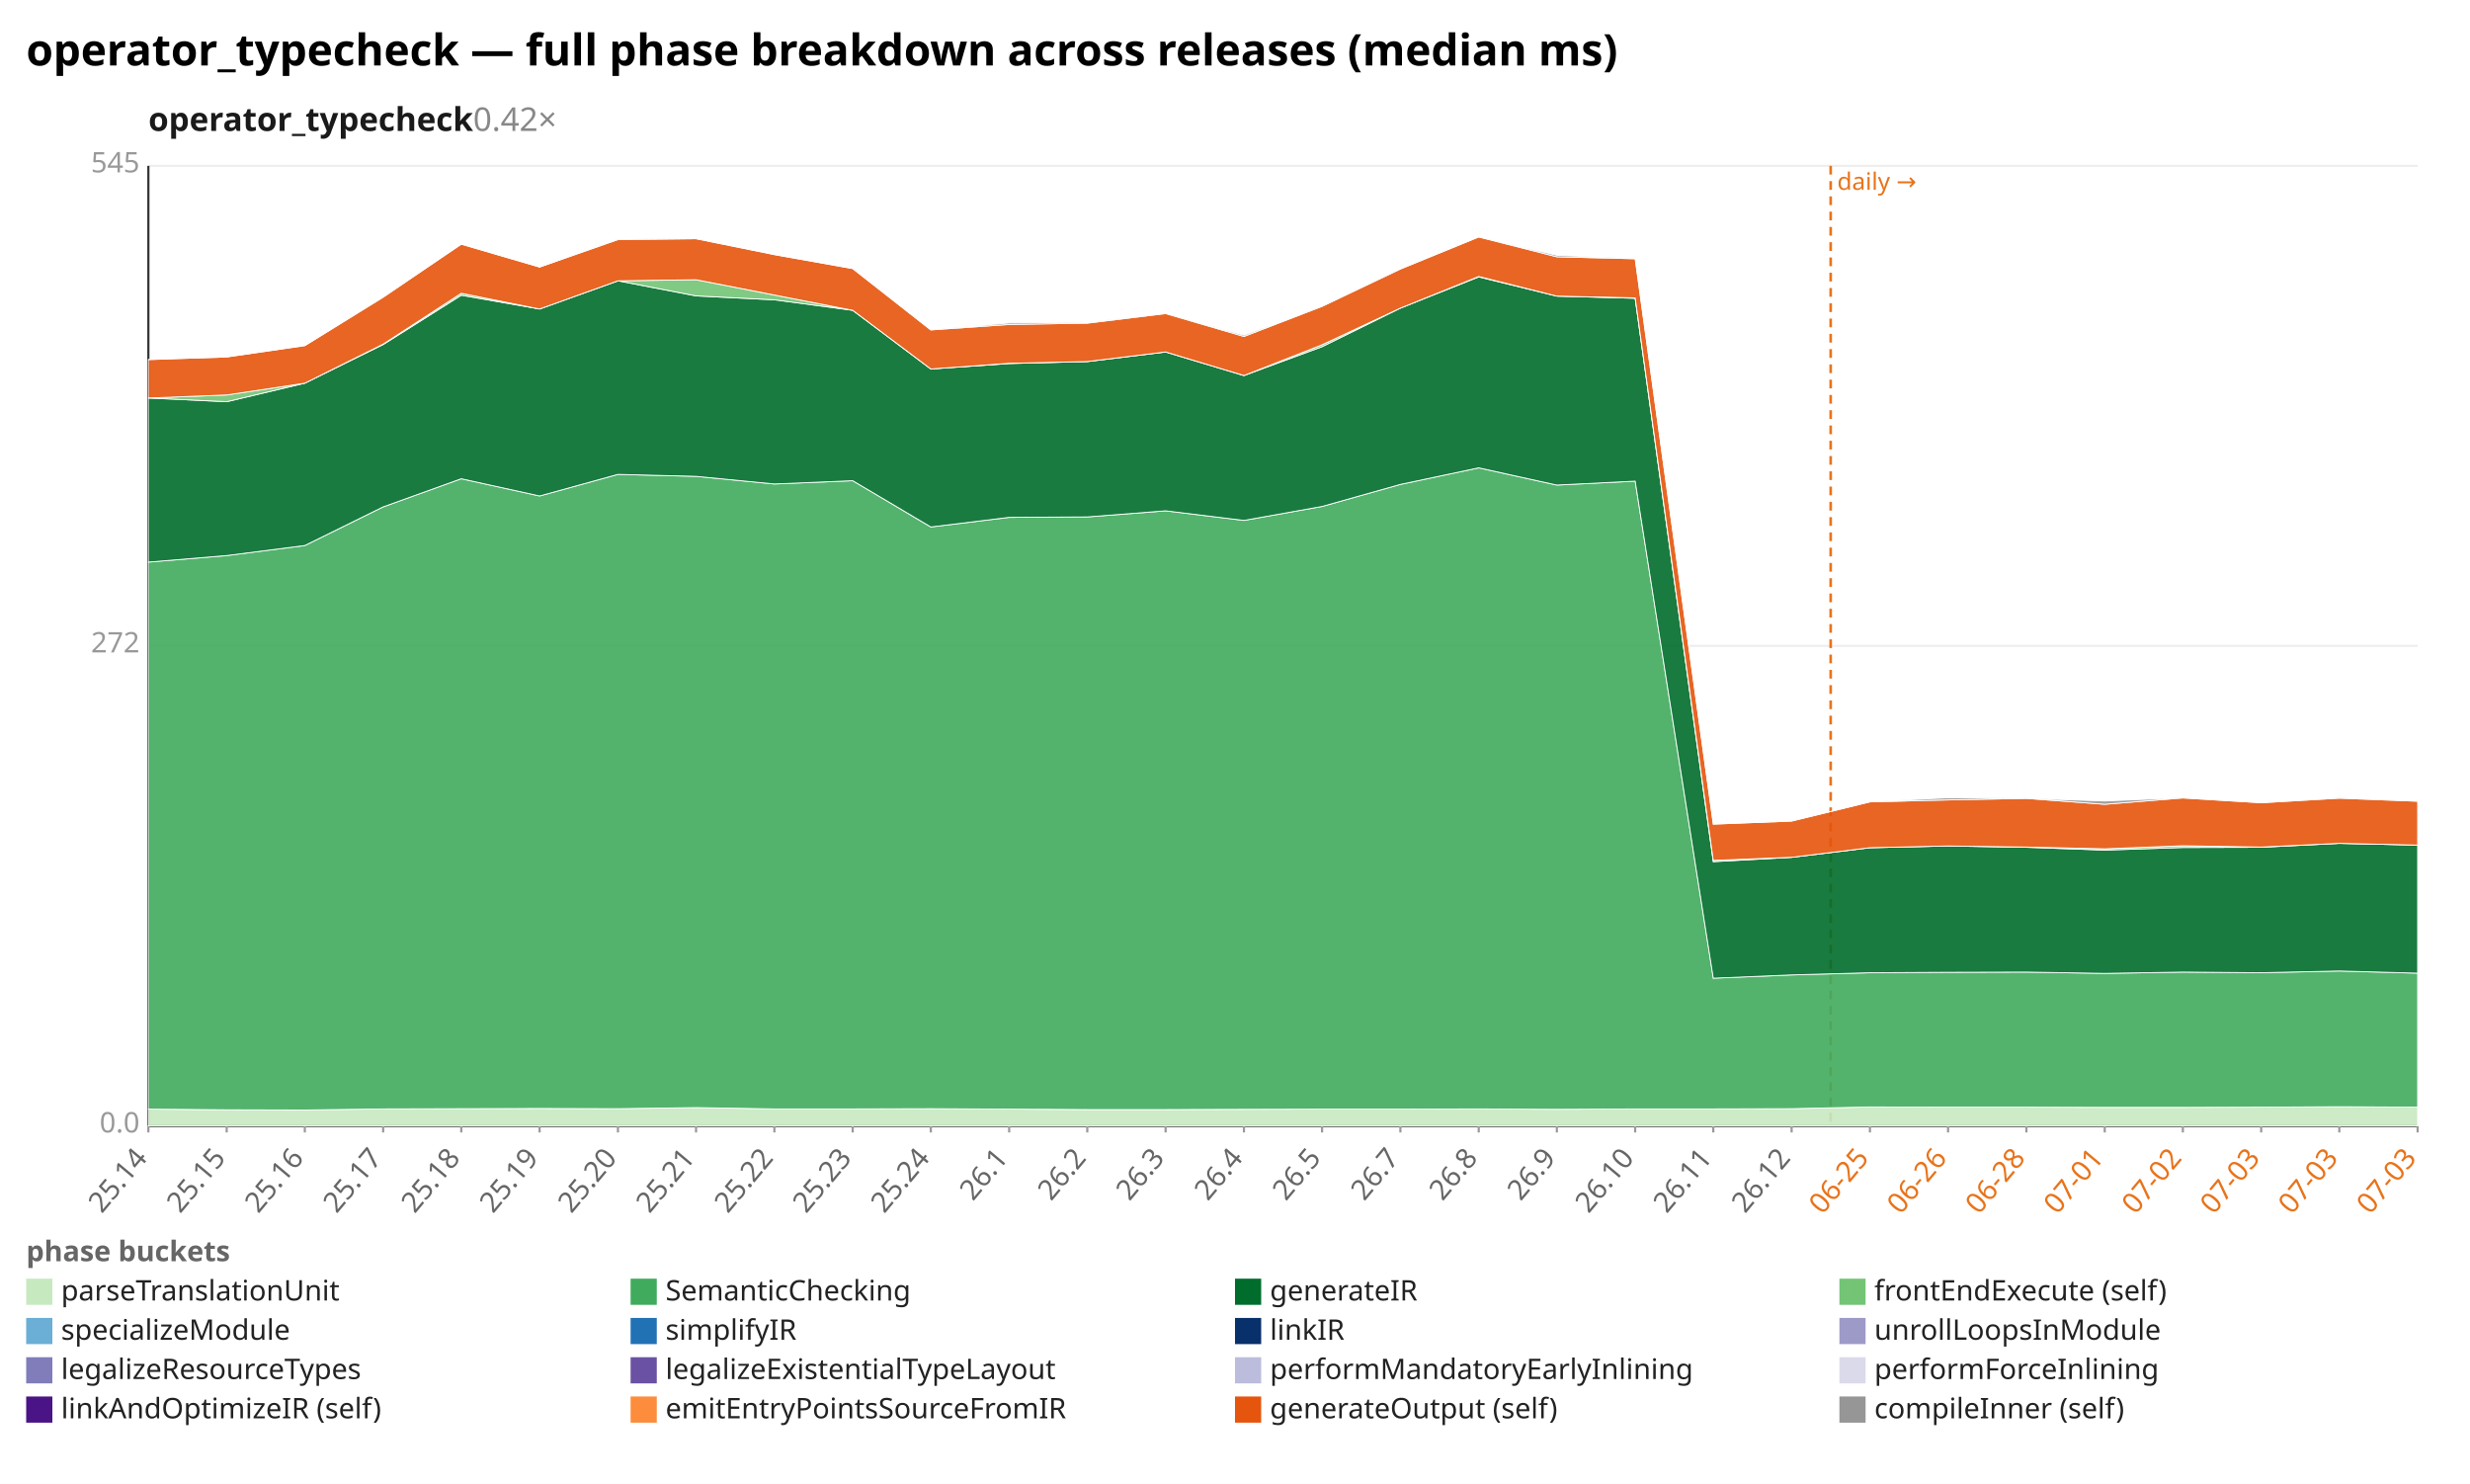
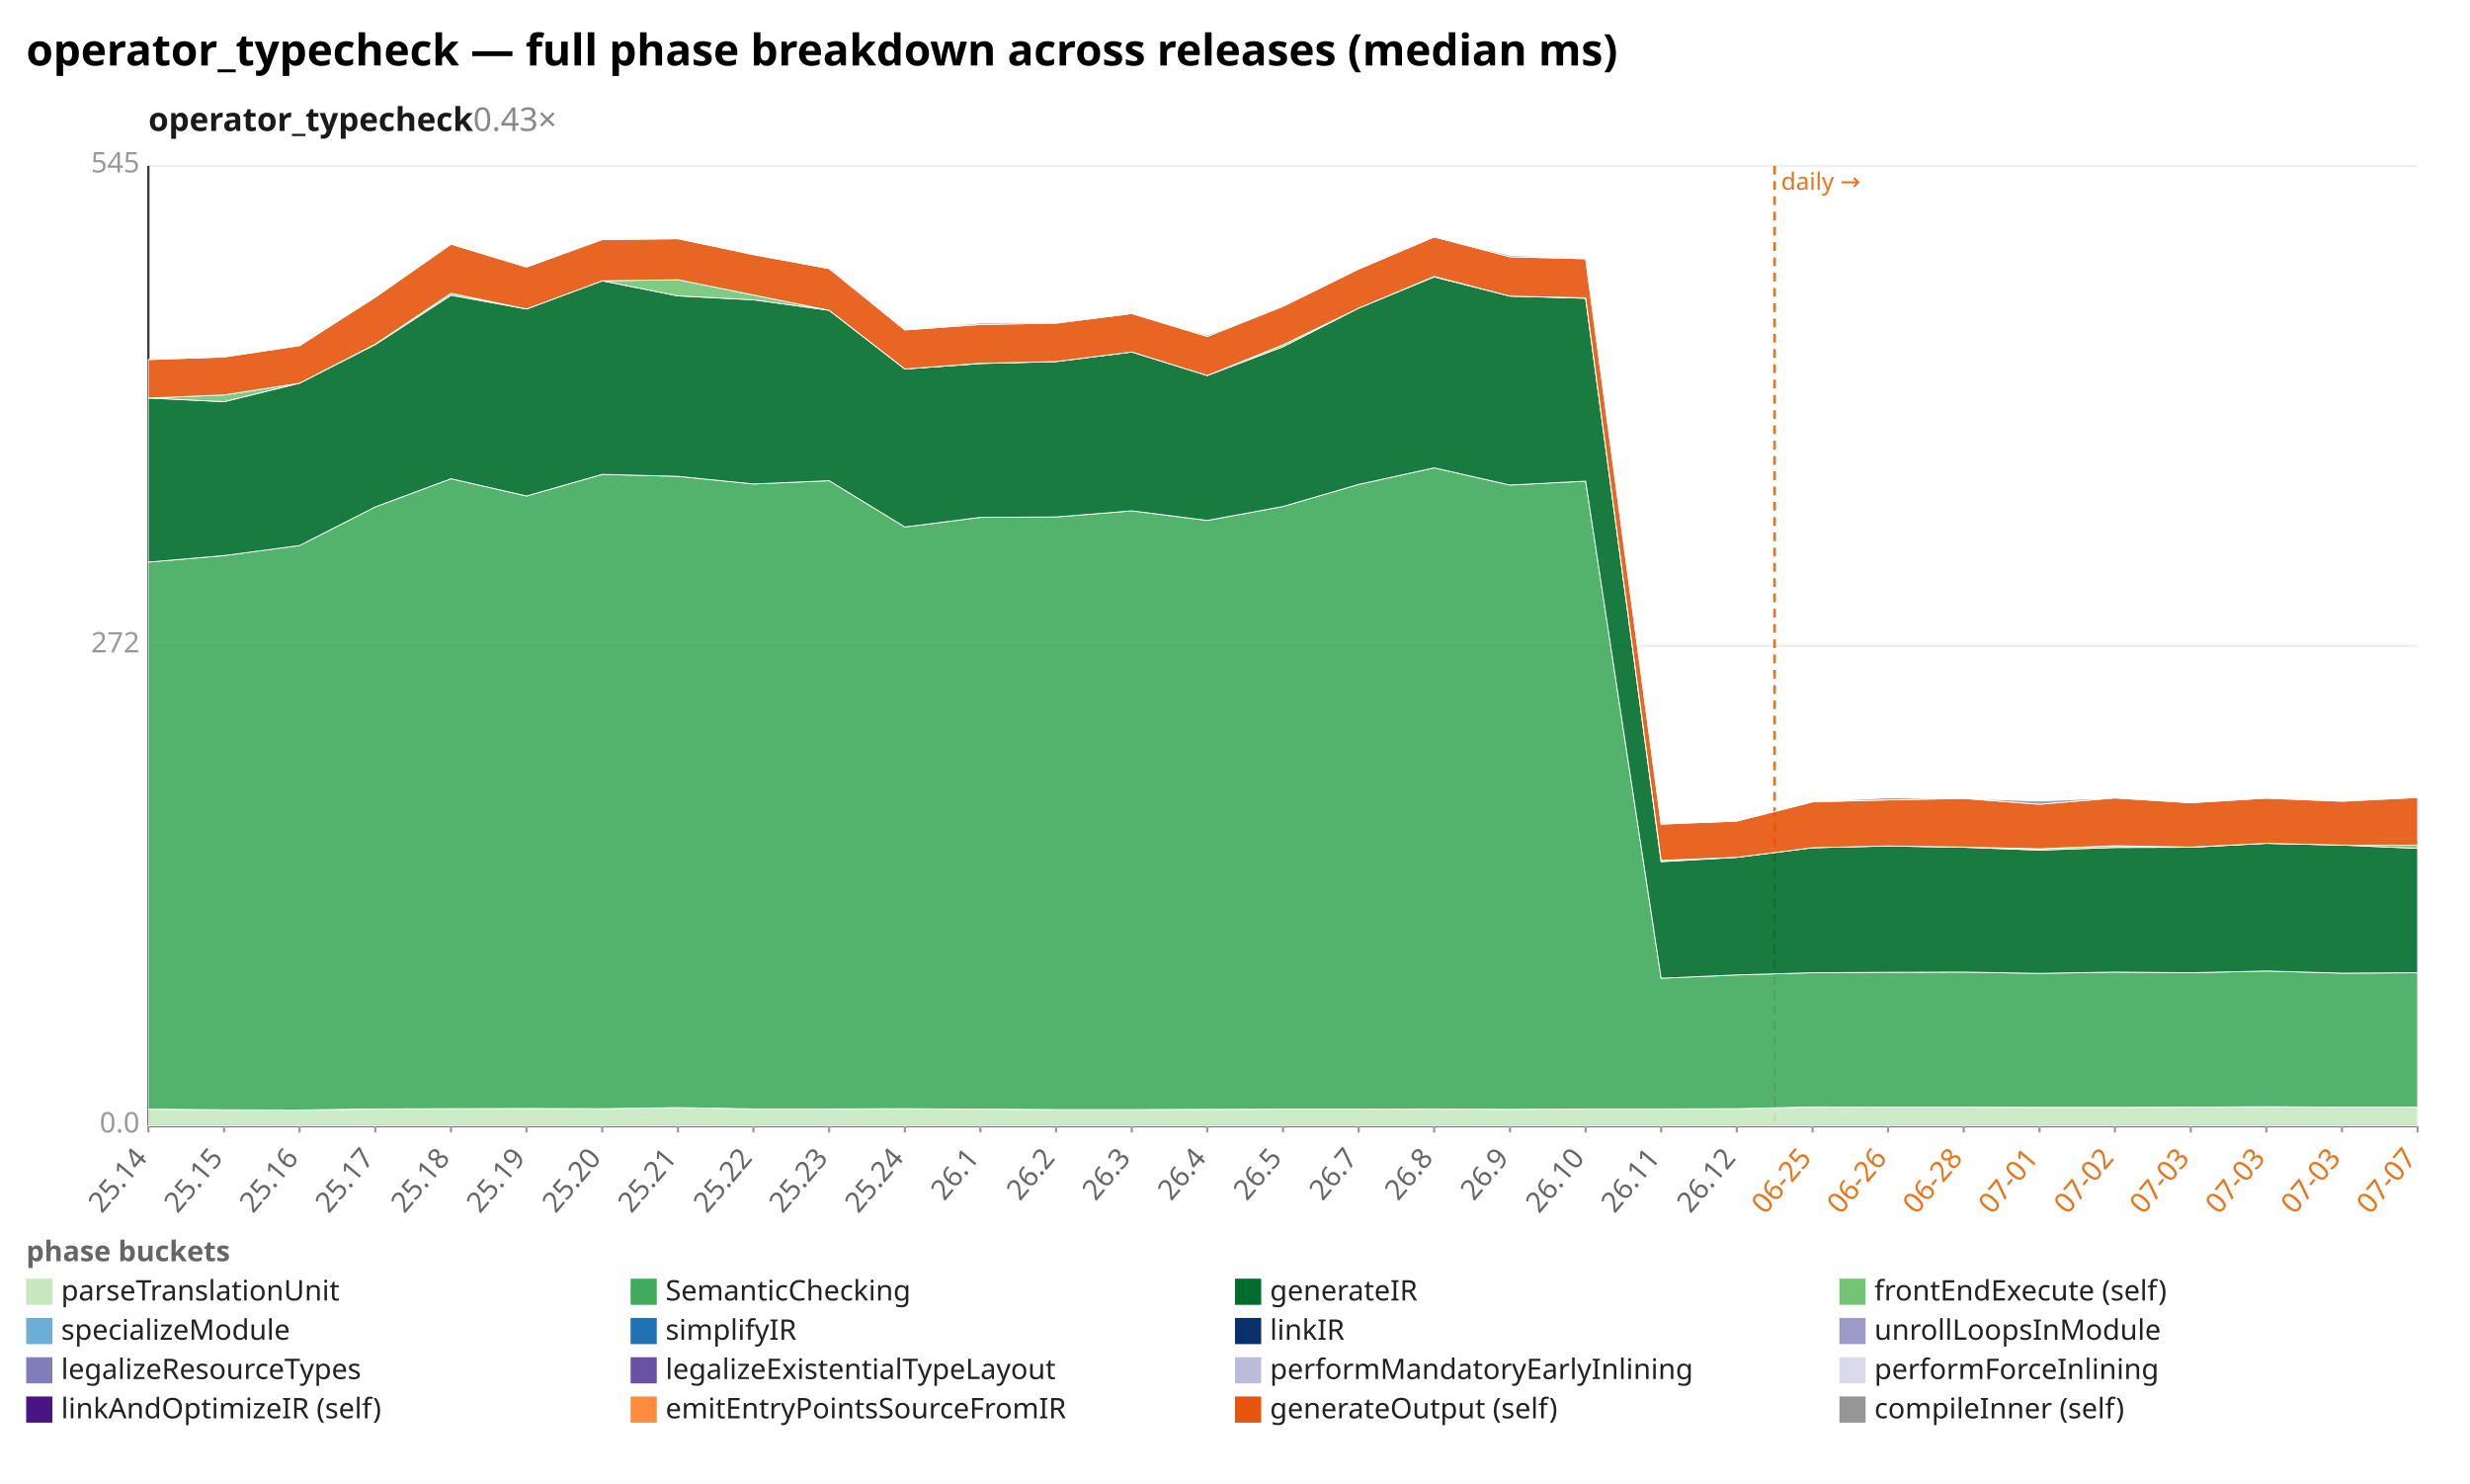
<svg xmlns="http://www.w3.org/2000/svg" width="1132" height="680" viewBox="0 0 1132 680" preserveAspectRatio="xMidYMid meet" font-family="sans-serif" font-size="13">
  <rect width="1132" height="680" fill="white" />
  <text x="12" y="30" font-size="20" font-weight="bold">operator_typecheck — full phase breakdown across releases (median ms)</text>
-   <text x="68" y="60" font-size="15" font-weight="600" fill="#1a1a1a">operator_typecheck<tspan fill="#888" font-weight="400" text-decoration="none">  0.42×</tspan>
+   <text x="68" y="60" font-size="15" font-weight="600" fill="#1a1a1a">operator_typecheck<tspan fill="#888" font-weight="400" text-decoration="none">  0.43×</tspan>
  </text>
  <line x1="68.0" y1="516.0" x2="1108.0" y2="516.0" stroke="#eee" />
  <text x="64.0" y="519.0" text-anchor="end" fill="#999">0.0</text>
  <line x1="68.0" y1="296.0" x2="1108.0" y2="296.0" stroke="#eee" />
  <text x="64.0" y="299.0" text-anchor="end" fill="#999">272</text>
  <line x1="68.0" y1="76.0" x2="1108.0" y2="76.0" stroke="#eee" />
  <text x="64.0" y="79.0" text-anchor="end" fill="#999">545</text>
  <line x1="68.0" y1="76.0" x2="68.0" y2="516.0" stroke="#333" />
  <line x1="68.0" y1="516.0" x2="1108.0" y2="516.0" stroke="#333" />
-   <line x1="839.0" y1="76.0" x2="839.0" y2="516.0" stroke="#e8731a" stroke-width="1.2" stroke-dasharray="4 3" />
-   <text x="842.0" y="87.0" fill="#e8731a" font-size="11">daily →</text>
+   <line x1="813.3" y1="76.0" x2="813.3" y2="516.0" stroke="#e8731a" stroke-width="1.2" stroke-dasharray="4 3" />
+   <text x="816.3" y="87.0" fill="#e8731a" font-size="11">daily →</text>
  <line x1="68.0" y1="516.0" x2="68.0" y2="519.0" stroke="#999" />
  <text x="68.0" y="531.0" text-anchor="end" fill="#666" transform="rotate(-50 68.0 531.0)">25.14</text>
-   <line x1="103.9" y1="516.0" x2="103.9" y2="519.0" stroke="#999" />
-   <text x="103.9" y="531.0" text-anchor="end" fill="#666" transform="rotate(-50 103.9 531.0)">25.15</text>
-   <line x1="139.7" y1="516.0" x2="139.7" y2="519.0" stroke="#999" />
-   <text x="139.7" y="531.0" text-anchor="end" fill="#666" transform="rotate(-50 139.7 531.0)">25.16</text>
-   <line x1="175.6" y1="516.0" x2="175.6" y2="519.0" stroke="#999" />
-   <text x="175.6" y="531.0" text-anchor="end" fill="#666" transform="rotate(-50 175.6 531.0)">25.17</text>
-   <line x1="211.4" y1="516.0" x2="211.4" y2="519.0" stroke="#999" />
-   <text x="211.4" y="531.0" text-anchor="end" fill="#666" transform="rotate(-50 211.4 531.0)">25.18</text>
-   <line x1="247.3" y1="516.0" x2="247.3" y2="519.0" stroke="#999" />
-   <text x="247.3" y="531.0" text-anchor="end" fill="#666" transform="rotate(-50 247.3 531.0)">25.19</text>
-   <line x1="283.2" y1="516.0" x2="283.2" y2="519.0" stroke="#999" />
-   <text x="283.2" y="531.0" text-anchor="end" fill="#666" transform="rotate(-50 283.2 531.0)">25.20</text>
-   <line x1="319.0" y1="516.0" x2="319.0" y2="519.0" stroke="#999" />
-   <text x="319.0" y="531.0" text-anchor="end" fill="#666" transform="rotate(-50 319.0 531.0)">25.21</text>
-   <line x1="354.9" y1="516.0" x2="354.9" y2="519.0" stroke="#999" />
-   <text x="354.9" y="531.0" text-anchor="end" fill="#666" transform="rotate(-50 354.9 531.0)">25.22</text>
-   <line x1="390.8" y1="516.0" x2="390.8" y2="519.0" stroke="#999" />
-   <text x="390.8" y="531.0" text-anchor="end" fill="#666" transform="rotate(-50 390.8 531.0)">25.23</text>
-   <line x1="426.6" y1="516.0" x2="426.6" y2="519.0" stroke="#999" />
-   <text x="426.6" y="531.0" text-anchor="end" fill="#666" transform="rotate(-50 426.6 531.0)">25.24</text>
-   <line x1="462.5" y1="516.0" x2="462.5" y2="519.0" stroke="#999" />
-   <text x="462.5" y="531.0" text-anchor="end" fill="#666" transform="rotate(-50 462.5 531.0)">26.1</text>
-   <line x1="498.3" y1="516.0" x2="498.3" y2="519.0" stroke="#999" />
-   <text x="498.3" y="531.0" text-anchor="end" fill="#666" transform="rotate(-50 498.3 531.0)">26.2</text>
-   <line x1="534.2" y1="516.0" x2="534.2" y2="519.0" stroke="#999" />
-   <text x="534.2" y="531.0" text-anchor="end" fill="#666" transform="rotate(-50 534.2 531.0)">26.3</text>
-   <line x1="570.1" y1="516.0" x2="570.1" y2="519.0" stroke="#999" />
-   <text x="570.1" y="531.0" text-anchor="end" fill="#666" transform="rotate(-50 570.1 531.0)">26.4</text>
-   <line x1="605.9" y1="516.0" x2="605.9" y2="519.0" stroke="#999" />
-   <text x="605.9" y="531.0" text-anchor="end" fill="#666" transform="rotate(-50 605.9 531.0)">26.5</text>
-   <line x1="641.8" y1="516.0" x2="641.8" y2="519.0" stroke="#999" />
-   <text x="641.8" y="531.0" text-anchor="end" fill="#666" transform="rotate(-50 641.8 531.0)">26.7</text>
-   <line x1="677.7" y1="516.0" x2="677.7" y2="519.0" stroke="#999" />
-   <text x="677.7" y="531.0" text-anchor="end" fill="#666" transform="rotate(-50 677.7 531.0)">26.8</text>
-   <line x1="713.5" y1="516.0" x2="713.5" y2="519.0" stroke="#999" />
-   <text x="713.5" y="531.0" text-anchor="end" fill="#666" transform="rotate(-50 713.5 531.0)">26.9</text>
-   <line x1="749.4" y1="516.0" x2="749.4" y2="519.0" stroke="#999" />
-   <text x="749.4" y="531.0" text-anchor="end" fill="#666" transform="rotate(-50 749.4 531.0)">26.10</text>
-   <line x1="785.2" y1="516.0" x2="785.2" y2="519.0" stroke="#999" />
-   <text x="785.2" y="531.0" text-anchor="end" fill="#666" transform="rotate(-50 785.2 531.0)">26.11</text>
-   <line x1="821.1" y1="516.0" x2="821.1" y2="519.0" stroke="#999" />
-   <text x="821.1" y="531.0" text-anchor="end" fill="#666" transform="rotate(-50 821.1 531.0)">26.12</text>
-   <line x1="857.0" y1="516.0" x2="857.0" y2="519.0" stroke="#999" />
-   <text x="857.0" y="531.0" text-anchor="end" fill="#e8731a" transform="rotate(-50 857.0 531.0)">06-25</text>
-   <line x1="892.8" y1="516.0" x2="892.8" y2="519.0" stroke="#999" />
-   <text x="892.8" y="531.0" text-anchor="end" fill="#e8731a" transform="rotate(-50 892.8 531.0)">06-26</text>
-   <line x1="928.7" y1="516.0" x2="928.7" y2="519.0" stroke="#999" />
-   <text x="928.7" y="531.0" text-anchor="end" fill="#e8731a" transform="rotate(-50 928.7 531.0)">06-28</text>
-   <line x1="964.6" y1="516.0" x2="964.6" y2="519.0" stroke="#999" />
-   <text x="964.6" y="531.0" text-anchor="end" fill="#e8731a" transform="rotate(-50 964.6 531.0)">07-01</text>
-   <line x1="1000.4" y1="516.0" x2="1000.4" y2="519.0" stroke="#999" />
-   <text x="1000.4" y="531.0" text-anchor="end" fill="#e8731a" transform="rotate(-50 1000.4 531.0)">07-02</text>
-   <line x1="1036.3" y1="516.0" x2="1036.3" y2="519.0" stroke="#999" />
-   <text x="1036.3" y="531.0" text-anchor="end" fill="#e8731a" transform="rotate(-50 1036.3 531.0)">07-03</text>
-   <line x1="1072.1" y1="516.0" x2="1072.1" y2="519.0" stroke="#999" />
-   <text x="1072.1" y="531.0" text-anchor="end" fill="#e8731a" transform="rotate(-50 1072.1 531.0)">07-03</text>
+   <line x1="102.7" y1="516.0" x2="102.7" y2="519.0" stroke="#999" />
+   <text x="102.7" y="531.0" text-anchor="end" fill="#666" transform="rotate(-50 102.7 531.0)">25.15</text>
+   <line x1="137.3" y1="516.0" x2="137.3" y2="519.0" stroke="#999" />
+   <text x="137.3" y="531.0" text-anchor="end" fill="#666" transform="rotate(-50 137.3 531.0)">25.16</text>
+   <line x1="172.0" y1="516.0" x2="172.0" y2="519.0" stroke="#999" />
+   <text x="172.0" y="531.0" text-anchor="end" fill="#666" transform="rotate(-50 172.0 531.0)">25.17</text>
+   <line x1="206.7" y1="516.0" x2="206.7" y2="519.0" stroke="#999" />
+   <text x="206.7" y="531.0" text-anchor="end" fill="#666" transform="rotate(-50 206.7 531.0)">25.18</text>
+   <line x1="241.3" y1="516.0" x2="241.3" y2="519.0" stroke="#999" />
+   <text x="241.3" y="531.0" text-anchor="end" fill="#666" transform="rotate(-50 241.3 531.0)">25.19</text>
+   <line x1="276.0" y1="516.0" x2="276.0" y2="519.0" stroke="#999" />
+   <text x="276.0" y="531.0" text-anchor="end" fill="#666" transform="rotate(-50 276.0 531.0)">25.20</text>
+   <line x1="310.7" y1="516.0" x2="310.7" y2="519.0" stroke="#999" />
+   <text x="310.7" y="531.0" text-anchor="end" fill="#666" transform="rotate(-50 310.7 531.0)">25.21</text>
+   <line x1="345.3" y1="516.0" x2="345.3" y2="519.0" stroke="#999" />
+   <text x="345.3" y="531.0" text-anchor="end" fill="#666" transform="rotate(-50 345.3 531.0)">25.22</text>
+   <line x1="380.0" y1="516.0" x2="380.0" y2="519.0" stroke="#999" />
+   <text x="380.0" y="531.0" text-anchor="end" fill="#666" transform="rotate(-50 380.0 531.0)">25.23</text>
+   <line x1="414.7" y1="516.0" x2="414.7" y2="519.0" stroke="#999" />
+   <text x="414.7" y="531.0" text-anchor="end" fill="#666" transform="rotate(-50 414.7 531.0)">25.24</text>
+   <line x1="449.3" y1="516.0" x2="449.3" y2="519.0" stroke="#999" />
+   <text x="449.3" y="531.0" text-anchor="end" fill="#666" transform="rotate(-50 449.3 531.0)">26.1</text>
+   <line x1="484.0" y1="516.0" x2="484.0" y2="519.0" stroke="#999" />
+   <text x="484.0" y="531.0" text-anchor="end" fill="#666" transform="rotate(-50 484.0 531.0)">26.2</text>
+   <line x1="518.7" y1="516.0" x2="518.7" y2="519.0" stroke="#999" />
+   <text x="518.7" y="531.0" text-anchor="end" fill="#666" transform="rotate(-50 518.7 531.0)">26.3</text>
+   <line x1="553.3" y1="516.0" x2="553.3" y2="519.0" stroke="#999" />
+   <text x="553.3" y="531.0" text-anchor="end" fill="#666" transform="rotate(-50 553.3 531.0)">26.4</text>
+   <line x1="588.0" y1="516.0" x2="588.0" y2="519.0" stroke="#999" />
+   <text x="588.0" y="531.0" text-anchor="end" fill="#666" transform="rotate(-50 588.0 531.0)">26.5</text>
+   <line x1="622.7" y1="516.0" x2="622.7" y2="519.0" stroke="#999" />
+   <text x="622.7" y="531.0" text-anchor="end" fill="#666" transform="rotate(-50 622.7 531.0)">26.7</text>
+   <line x1="657.3" y1="516.0" x2="657.3" y2="519.0" stroke="#999" />
+   <text x="657.3" y="531.0" text-anchor="end" fill="#666" transform="rotate(-50 657.3 531.0)">26.8</text>
+   <line x1="692.0" y1="516.0" x2="692.0" y2="519.0" stroke="#999" />
+   <text x="692.0" y="531.0" text-anchor="end" fill="#666" transform="rotate(-50 692.0 531.0)">26.9</text>
+   <line x1="726.7" y1="516.0" x2="726.7" y2="519.0" stroke="#999" />
+   <text x="726.7" y="531.0" text-anchor="end" fill="#666" transform="rotate(-50 726.7 531.0)">26.10</text>
+   <line x1="761.3" y1="516.0" x2="761.3" y2="519.0" stroke="#999" />
+   <text x="761.3" y="531.0" text-anchor="end" fill="#666" transform="rotate(-50 761.3 531.0)">26.11</text>
+   <line x1="796.0" y1="516.0" x2="796.0" y2="519.0" stroke="#999" />
+   <text x="796.0" y="531.0" text-anchor="end" fill="#666" transform="rotate(-50 796.0 531.0)">26.12</text>
+   <line x1="830.7" y1="516.0" x2="830.7" y2="519.0" stroke="#999" />
+   <text x="830.7" y="531.0" text-anchor="end" fill="#e8731a" transform="rotate(-50 830.7 531.0)">06-25</text>
+   <line x1="865.3" y1="516.0" x2="865.3" y2="519.0" stroke="#999" />
+   <text x="865.3" y="531.0" text-anchor="end" fill="#e8731a" transform="rotate(-50 865.3 531.0)">06-26</text>
+   <line x1="900.0" y1="516.0" x2="900.0" y2="519.0" stroke="#999" />
+   <text x="900.0" y="531.0" text-anchor="end" fill="#e8731a" transform="rotate(-50 900.0 531.0)">06-28</text>
+   <line x1="934.7" y1="516.0" x2="934.7" y2="519.0" stroke="#999" />
+   <text x="934.7" y="531.0" text-anchor="end" fill="#e8731a" transform="rotate(-50 934.7 531.0)">07-01</text>
+   <line x1="969.3" y1="516.0" x2="969.3" y2="519.0" stroke="#999" />
+   <text x="969.3" y="531.0" text-anchor="end" fill="#e8731a" transform="rotate(-50 969.3 531.0)">07-02</text>
+   <line x1="1004.0" y1="516.0" x2="1004.0" y2="519.0" stroke="#999" />
+   <text x="1004.0" y="531.0" text-anchor="end" fill="#e8731a" transform="rotate(-50 1004.0 531.0)">07-03</text>
+   <line x1="1038.7" y1="516.0" x2="1038.7" y2="519.0" stroke="#999" />
+   <text x="1038.7" y="531.0" text-anchor="end" fill="#e8731a" transform="rotate(-50 1038.7 531.0)">07-03</text>
+   <line x1="1073.3" y1="516.0" x2="1073.3" y2="519.0" stroke="#999" />
+   <text x="1073.3" y="531.0" text-anchor="end" fill="#e8731a" transform="rotate(-50 1073.3 531.0)">07-03</text>
  <line x1="1108.0" y1="516.0" x2="1108.0" y2="519.0" stroke="#999" />
-   <text x="1108.0" y="531.0" text-anchor="end" fill="#e8731a" transform="rotate(-50 1108.0 531.0)">07-03</text>
-   <polygon points="68.0,508.3 103.9,508.6 139.7,508.7 175.6,508.2 211.4,508.1 247.3,508.0 283.2,508.1 319.0,507.6 354.9,508.2 390.8,508.2 426.6,508.1 462.5,508.3 498.3,508.5 534.2,508.5 570.1,508.4 605.9,508.3 641.8,508.3 677.7,508.2 713.5,508.4 749.4,508.2 785.2,508.2 821.1,508.1 857.0,507.3 892.8,507.4 928.7,507.4 964.6,507.5 1000.4,507.5 1036.3,507.4 1072.1,507.2 1108.0,507.4 1108.0,516.0 1072.1,516.0 1036.3,516.0 1000.4,516.0 964.6,516.0 928.7,516.0 892.8,516.0 857.0,516.0 821.1,516.0 785.2,516.0 749.4,516.0 713.5,516.0 677.7,516.0 641.8,516.0 605.9,516.0 570.1,516.0 534.2,516.0 498.3,516.0 462.5,516.0 426.6,516.0 390.8,516.0 354.9,516.0 319.0,516.0 283.2,516.0 247.3,516.0 211.4,516.0 175.6,516.0 139.7,516.0 103.9,516.0 68.0,516.0" fill="#c7e9c0" fill-opacity="0.9" stroke="#fff" stroke-width="0.4" />
-   <polygon points="68.0,257.6 103.9,254.6 139.7,250.0 175.6,232.3 211.4,219.4 247.3,227.3 283.2,217.4 319.0,218.3 354.9,221.8 390.8,220.3 426.6,241.5 462.5,237.1 498.3,236.9 534.2,234.1 570.1,238.5 605.9,232.1 641.8,222.0 677.7,214.4 713.5,222.3 749.4,220.5 785.2,448.3 821.1,446.8 857.0,445.8 892.8,445.6 928.7,445.5 964.6,446.1 1000.4,445.5 1036.3,445.8 1072.1,445.0 1108.0,446.0 1108.0,507.4 1072.1,507.2 1036.3,507.4 1000.4,507.5 964.6,507.5 928.7,507.4 892.8,507.4 857.0,507.3 821.1,508.1 785.2,508.2 749.4,508.2 713.5,508.4 677.7,508.2 641.8,508.3 605.9,508.3 570.1,508.4 534.2,508.5 498.3,508.5 462.5,508.3 426.6,508.1 390.8,508.2 354.9,508.2 319.0,507.6 283.2,508.1 247.3,508.0 211.4,508.1 175.6,508.2 139.7,508.7 103.9,508.6 68.0,508.3" fill="#41ab5d" fill-opacity="0.9" stroke="#fff" stroke-width="0.4" />
-   <polygon points="68.0,182.4 103.9,184.1 139.7,175.6 175.6,157.9 211.4,135.3 247.3,141.6 283.2,128.7 319.0,135.6 354.9,137.4 390.8,142.2 426.6,169.1 462.5,166.6 498.3,165.7 534.2,161.3 570.1,172.1 605.9,158.9 641.8,141.2 677.7,126.9 713.5,135.7 749.4,136.7 785.2,394.9 821.1,392.9 857.0,388.5 892.8,387.7 928.7,388.3 964.6,389.6 1000.4,388.4 1036.3,388.3 1072.1,386.5 1108.0,387.3 1108.0,446.0 1072.1,445.0 1036.3,445.8 1000.4,445.5 964.6,446.1 928.7,445.5 892.8,445.6 857.0,445.8 821.1,446.8 785.2,448.3 749.4,220.5 713.5,222.3 677.7,214.4 641.8,222.0 605.9,232.1 570.1,238.5 534.2,234.1 498.3,236.9 462.5,237.1 426.6,241.5 390.8,220.3 354.9,221.8 319.0,218.3 283.2,217.4 247.3,227.3 211.4,219.4 175.6,232.3 139.7,250.0 103.9,254.6 68.0,257.6" fill="#006d2c" fill-opacity="0.9" stroke="#fff" stroke-width="0.4" />
-   <polygon points="68.0,182.4 103.9,181.0 139.7,175.6 175.6,157.7 211.4,134.4 247.3,141.6 283.2,128.7 319.0,128.2 354.9,135.2 390.8,142.2 426.6,169.1 462.5,166.5 498.3,165.7 534.2,161.3 570.1,172.1 605.9,158.0 641.8,141.2 677.7,126.7 713.5,135.7 749.4,136.5 785.2,394.3 821.1,392.9 857.0,388.5 892.8,387.7 928.7,388.2 964.6,389.0 1000.4,387.6 1036.3,388.2 1072.1,386.5 1108.0,387.3 1108.0,387.3 1072.1,386.5 1036.3,388.3 1000.4,388.4 964.6,389.6 928.7,388.3 892.8,387.7 857.0,388.5 821.1,392.9 785.2,394.9 749.4,136.7 713.5,135.7 677.7,126.9 641.8,141.2 605.9,158.9 570.1,172.1 534.2,161.3 498.3,165.7 462.5,166.6 426.6,169.1 390.8,142.2 354.9,137.4 319.0,135.6 283.2,128.7 247.3,141.6 211.4,135.3 175.6,157.9 139.7,175.6 103.9,184.1 68.0,182.4" fill="#74c476" fill-opacity="0.9" stroke="#fff" stroke-width="0.4" />
-   <polygon points="68.0,164.8 103.9,163.6 139.7,158.4 175.6,136.2 211.4,111.9 247.3,122.4 283.2,109.8 319.0,109.4 354.9,116.7 390.8,123.1 426.6,151.2 462.5,148.7 498.3,148.1 534.2,143.7 570.1,154.2 605.9,140.4 641.8,123.3 677.7,108.6 713.5,117.7 749.4,118.6 785.2,377.7 821.1,376.3 857.0,367.5 892.8,366.6 928.7,365.9 964.6,368.6 1000.4,365.7 1036.3,367.9 1072.1,365.8 1108.0,367.2 1108.0,387.3 1072.1,386.5 1036.3,388.2 1000.4,387.6 964.6,389.0 928.7,388.2 892.8,387.7 857.0,388.5 821.1,392.9 785.2,394.3 749.4,136.5 713.5,135.7 677.7,126.7 641.8,141.2 605.9,158.0 570.1,172.1 534.2,161.3 498.3,165.7 462.5,166.5 426.6,169.1 390.8,142.2 354.9,135.2 319.0,128.2 283.2,128.7 247.3,141.6 211.4,134.4 175.6,157.7 139.7,175.6 103.9,181.0 68.0,182.4" fill="#e6550d" fill-opacity="0.9" stroke="#fff" stroke-width="0.4" />
-   <polygon points="68.0,164.8 103.9,163.6 139.7,158.4 175.6,136.2 211.4,111.9 247.3,122.4 283.2,109.6 319.0,109.4 354.9,116.7 390.8,123.1 426.6,151.2 462.5,148.0 498.3,147.7 534.2,143.7 570.1,153.6 605.9,140.3 641.8,123.1 677.7,108.6 713.5,117.0 749.4,118.6 785.2,377.7 821.1,376.3 857.0,367.5 892.8,365.6 928.7,365.9 964.6,367.1 1000.4,365.6 1036.3,367.9 1072.1,365.7 1108.0,367.2 1108.0,367.2 1072.1,365.8 1036.3,367.9 1000.4,365.7 964.6,368.6 928.7,365.9 892.8,366.6 857.0,367.5 821.1,376.3 785.2,377.7 749.4,118.6 713.5,117.7 677.7,108.6 641.8,123.3 605.9,140.4 570.1,154.2 534.2,143.7 498.3,148.1 462.5,148.7 426.6,151.2 390.8,123.1 354.9,116.7 319.0,109.4 283.2,109.8 247.3,122.4 211.4,111.9 175.6,136.2 139.7,158.4 103.9,163.6 68.0,164.8" fill="#969696" fill-opacity="0.9" stroke="#fff" stroke-width="0.4" />
+   <text x="1108.0" y="531.0" text-anchor="end" fill="#e8731a" transform="rotate(-50 1108.0 531.0)">07-07</text>
+   <polygon points="68.0,508.3 102.7,508.6 137.3,508.7 172.0,508.2 206.7,508.1 241.3,508.0 276.0,508.1 310.7,507.6 345.3,508.2 380.0,508.2 414.7,508.1 449.3,508.3 484.0,508.5 518.7,508.5 553.3,508.4 588.0,508.3 622.7,508.3 657.3,508.2 692.0,508.4 726.7,508.2 761.3,508.2 796.0,508.1 830.7,507.3 865.3,507.4 900.0,507.4 934.7,507.5 969.3,507.5 1004.0,507.4 1038.7,507.2 1073.3,507.4 1108.0,507.4 1108.0,516.0 1073.3,516.0 1038.7,516.0 1004.0,516.0 969.3,516.0 934.7,516.0 900.0,516.0 865.3,516.0 830.7,516.0 796.0,516.0 761.3,516.0 726.7,516.0 692.0,516.0 657.3,516.0 622.7,516.0 588.0,516.0 553.3,516.0 518.7,516.0 484.0,516.0 449.3,516.0 414.7,516.0 380.0,516.0 345.3,516.0 310.7,516.0 276.0,516.0 241.3,516.0 206.7,516.0 172.0,516.0 137.3,516.0 102.7,516.0 68.0,516.0" fill="#c7e9c0" fill-opacity="0.9" stroke="#fff" stroke-width="0.4" />
+   <polygon points="68.0,257.6 102.7,254.6 137.3,250.0 172.0,232.3 206.7,219.4 241.3,227.3 276.0,217.4 310.7,218.3 345.3,221.8 380.0,220.3 414.7,241.5 449.3,237.1 484.0,236.9 518.7,234.1 553.3,238.5 588.0,232.1 622.7,222.0 657.3,214.4 692.0,222.3 726.7,220.5 761.3,448.3 796.0,446.8 830.7,445.8 865.3,445.6 900.0,445.5 934.7,446.1 969.3,445.5 1004.0,445.8 1038.7,445.0 1073.3,446.0 1108.0,445.8 1108.0,507.4 1073.3,507.4 1038.7,507.2 1004.0,507.4 969.3,507.5 934.7,507.5 900.0,507.4 865.3,507.4 830.7,507.3 796.0,508.1 761.3,508.2 726.7,508.2 692.0,508.4 657.3,508.2 622.7,508.3 588.0,508.3 553.3,508.4 518.7,508.5 484.0,508.5 449.3,508.3 414.7,508.1 380.0,508.2 345.3,508.2 310.7,507.6 276.0,508.1 241.3,508.0 206.7,508.1 172.0,508.2 137.3,508.7 102.7,508.6 68.0,508.3" fill="#41ab5d" fill-opacity="0.9" stroke="#fff" stroke-width="0.4" />
+   <polygon points="68.0,182.4 102.7,184.1 137.3,175.6 172.0,157.9 206.7,135.3 241.3,141.6 276.0,128.7 310.7,135.6 345.3,137.4 380.0,142.2 414.7,169.1 449.3,166.6 484.0,165.7 518.7,161.3 553.3,172.1 588.0,158.9 622.7,141.2 657.3,126.9 692.0,135.7 726.7,136.7 761.3,394.9 796.0,392.9 830.7,388.5 865.3,387.7 900.0,388.3 934.7,389.6 969.3,388.4 1004.0,388.3 1038.7,386.5 1073.3,387.3 1108.0,388.8 1108.0,445.8 1073.3,446.0 1038.7,445.0 1004.0,445.8 969.3,445.5 934.7,446.1 900.0,445.5 865.3,445.6 830.7,445.8 796.0,446.8 761.3,448.3 726.7,220.5 692.0,222.3 657.3,214.4 622.7,222.0 588.0,232.1 553.3,238.5 518.7,234.1 484.0,236.9 449.3,237.1 414.7,241.5 380.0,220.3 345.3,221.8 310.7,218.3 276.0,217.4 241.3,227.3 206.7,219.4 172.0,232.3 137.3,250.0 102.7,254.6 68.0,257.6" fill="#006d2c" fill-opacity="0.9" stroke="#fff" stroke-width="0.4" />
+   <polygon points="68.0,182.4 102.7,181.0 137.3,175.6 172.0,157.7 206.7,134.4 241.3,141.6 276.0,128.7 310.7,128.2 345.3,135.2 380.0,142.2 414.7,169.1 449.3,166.5 484.0,165.7 518.7,161.3 553.3,172.1 588.0,158.0 622.7,141.2 657.3,126.7 692.0,135.7 726.7,136.5 761.3,394.3 796.0,392.9 830.7,388.5 865.3,387.7 900.0,388.2 934.7,389.0 969.3,387.6 1004.0,388.2 1038.7,386.5 1073.3,387.3 1108.0,387.3 1108.0,388.8 1073.3,387.3 1038.7,386.5 1004.0,388.3 969.3,388.4 934.7,389.6 900.0,388.3 865.3,387.7 830.7,388.5 796.0,392.9 761.3,394.9 726.7,136.7 692.0,135.7 657.3,126.9 622.7,141.2 588.0,158.9 553.3,172.1 518.7,161.3 484.0,165.7 449.3,166.6 414.7,169.1 380.0,142.2 345.3,137.4 310.7,135.6 276.0,128.7 241.3,141.6 206.7,135.3 172.0,157.9 137.3,175.6 102.7,184.1 68.0,182.4" fill="#74c476" fill-opacity="0.9" stroke="#fff" stroke-width="0.4" />
+   <polygon points="68.0,164.8 102.7,163.6 137.3,158.4 172.0,136.2 206.7,111.9 241.3,122.4 276.0,109.8 310.7,109.4 345.3,116.7 380.0,123.1 414.7,151.2 449.3,148.7 484.0,148.1 518.7,143.7 553.3,154.2 588.0,140.4 622.7,123.3 657.3,108.6 692.0,117.7 726.7,118.6 761.3,377.7 796.0,376.3 830.7,367.5 865.3,366.6 900.0,365.9 934.7,368.6 969.3,365.7 1004.0,367.9 1038.7,365.8 1073.3,367.2 1108.0,365.5 1108.0,387.3 1073.3,387.3 1038.7,386.5 1004.0,388.2 969.3,387.6 934.7,389.0 900.0,388.2 865.3,387.7 830.7,388.5 796.0,392.9 761.3,394.3 726.7,136.5 692.0,135.7 657.3,126.7 622.7,141.2 588.0,158.0 553.3,172.1 518.7,161.3 484.0,165.7 449.3,166.5 414.7,169.1 380.0,142.2 345.3,135.2 310.7,128.2 276.0,128.7 241.3,141.6 206.7,134.4 172.0,157.7 137.3,175.6 102.7,181.0 68.0,182.4" fill="#e6550d" fill-opacity="0.9" stroke="#fff" stroke-width="0.4" />
+   <polygon points="68.0,164.8 102.7,163.6 137.3,158.4 172.0,136.2 206.7,111.9 241.3,122.4 276.0,109.6 310.7,109.4 345.3,116.7 380.0,123.1 414.7,151.2 449.3,148.0 484.0,147.7 518.7,143.7 553.3,153.6 588.0,140.3 622.7,123.1 657.3,108.6 692.0,117.0 726.7,118.6 761.3,377.7 796.0,376.3 830.7,367.5 865.3,365.6 900.0,365.9 934.7,367.1 969.3,365.6 1004.0,367.9 1038.7,365.7 1073.3,367.2 1108.0,365.2 1108.0,365.5 1073.3,367.2 1038.7,365.8 1004.0,367.9 969.3,365.7 934.7,368.6 900.0,365.9 865.3,366.6 830.7,367.5 796.0,376.3 761.3,377.7 726.7,118.6 692.0,117.7 657.3,108.6 622.7,123.3 588.0,140.4 553.3,154.2 518.7,143.7 484.0,148.1 449.3,148.7 414.7,151.2 380.0,123.1 345.3,116.7 310.7,109.4 276.0,109.8 241.3,122.4 206.7,111.9 172.0,136.2 137.3,158.4 102.7,163.6 68.0,164.8" fill="#969696" fill-opacity="0.9" stroke="#fff" stroke-width="0.4" />
  <text x="12" y="578" fill="#666" font-weight="600">phase buckets</text>
  <rect x="12" y="586" width="12" height="12" fill="#c7e9c0" />
  <text x="28" y="596" fill="#222">parseTranslationUnit</text>
  <rect x="289" y="586" width="12" height="12" fill="#41ab5d" />
  <text x="305" y="596" fill="#222">SemanticChecking</text>
  <rect x="566" y="586" width="12" height="12" fill="#006d2c" />
  <text x="582" y="596" fill="#222">generateIR</text>
  <rect x="843" y="586" width="12" height="12" fill="#74c476" />
  <text x="859" y="596" fill="#222">frontEndExecute (self)</text>
  <rect x="12" y="604" width="12" height="12" fill="#6baed6" />
  <text x="28" y="614" fill="#222">specializeModule</text>
  <rect x="289" y="604" width="12" height="12" fill="#2171b5" />
  <text x="305" y="614" fill="#222">simplifyIR</text>
  <rect x="566" y="604" width="12" height="12" fill="#08306b" />
  <text x="582" y="614" fill="#222">linkIR</text>
  <rect x="843" y="604" width="12" height="12" fill="#9e9ac8" />
  <text x="859" y="614" fill="#222">unrollLoopsInModule</text>
  <rect x="12" y="622" width="12" height="12" fill="#807dba" />
  <text x="28" y="632" fill="#222">legalizeResourceTypes</text>
  <rect x="289" y="622" width="12" height="12" fill="#6a51a3" />
  <text x="305" y="632" fill="#222">legalizeExistentialTypeLayout</text>
  <rect x="566" y="622" width="12" height="12" fill="#bcbddc" />
  <text x="582" y="632" fill="#222">performMandatoryEarlyInlining</text>
  <rect x="843" y="622" width="12" height="12" fill="#dadaeb" />
  <text x="859" y="632" fill="#222">performForceInlining</text>
  <rect x="12" y="640" width="12" height="12" fill="#4a1486" />
  <text x="28" y="650" fill="#222">linkAndOptimizeIR (self)</text>
  <rect x="289" y="640" width="12" height="12" fill="#fd8d3c" />
  <text x="305" y="650" fill="#222">emitEntryPointsSourceFromIR</text>
  <rect x="566" y="640" width="12" height="12" fill="#e6550d" />
  <text x="582" y="650" fill="#222">generateOutput (self)</text>
  <rect x="843" y="640" width="12" height="12" fill="#969696" />
  <text x="859" y="650" fill="#222">compileInner (self)</text>
</svg>
